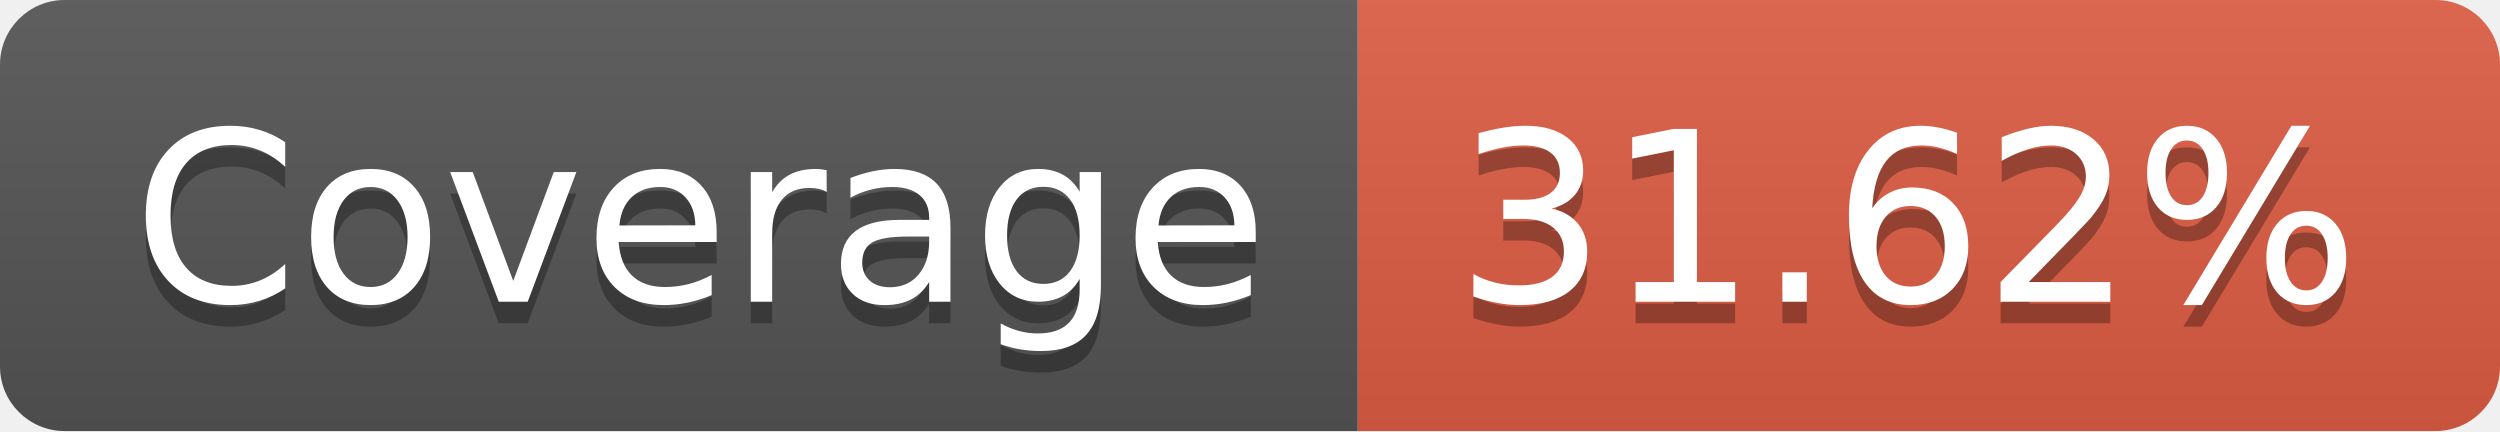
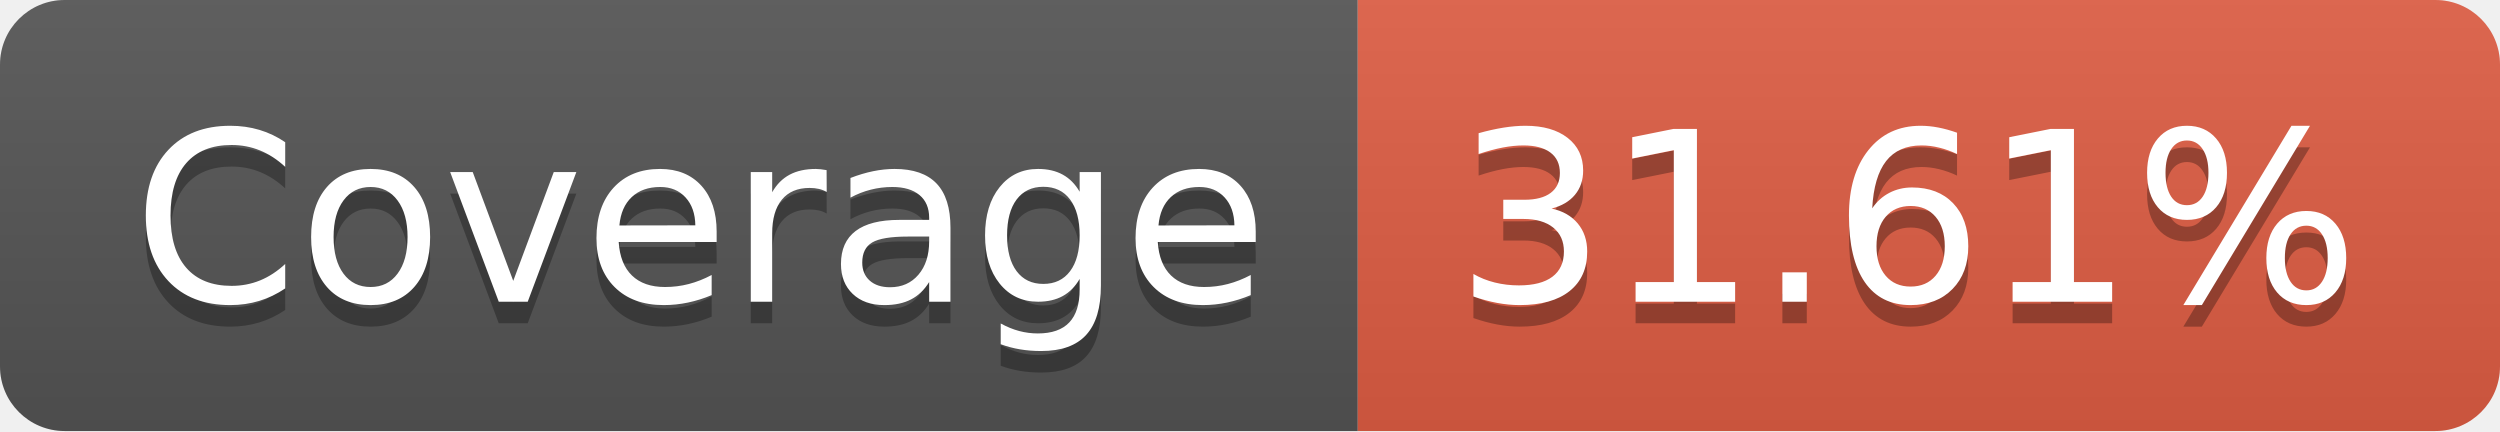
- <svg xmlns="http://www.w3.org/2000/svg" width="116" height="20" role="img" aria-label="Coverage: 31.62%">
+ <svg xmlns="http://www.w3.org/2000/svg" width="116" height="20" role="img" aria-label="Coverage: 31.61%">
  <linearGradient id="s" x2="0" y2="100%">
    <stop offset="0" stop-color="#bbb" stop-opacity=".1" />
    <stop offset="1" stop-opacity=".1" />
  </linearGradient>
  <clipPath id="r">
    <rect width="116" height="20" rx="3" fill="#fff" />
  </clipPath>
  <g clip-path="url(#r)">
    <rect width="63" height="20" fill="#555" />
    <rect x="63" width="53" height="20" fill="#e05d44" />
    <rect width="116" height="20" fill="url(#s)" />
  </g>
  <g fill="#fff" text-anchor="middle" font-family="Verdana,Geneva,DejaVu Sans,sans-serif" text-rendering="geometricPrecision" font-size="110">
    <text aria-hidden="true" x="325" y="150" fill="#010101" fill-opacity=".3" transform="scale(.1)" textLength="530">Coverage</text>
    <text x="325" y="140" transform="scale(.1)" fill="#fff" textLength="530">Coverage</text>
-     <text aria-hidden="true" x="885" y="150" fill="#010101" fill-opacity=".3" transform="scale(.1)" textLength="430">31.62%</text>
-     <text x="885" y="140" transform="scale(.1)" fill="#fff" textLength="430">31.62%</text>
+     <text aria-hidden="true" x="885" y="150" fill="#010101" fill-opacity=".3" transform="scale(.1)" textLength="430">31.61%</text>
+     <text x="885" y="140" transform="scale(.1)" fill="#fff" textLength="430">31.61%</text>
  </g>
</svg>
